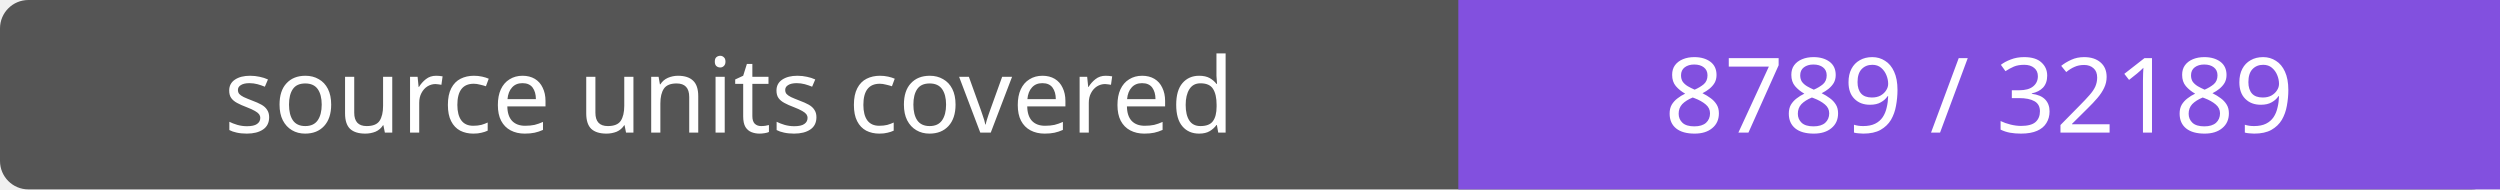
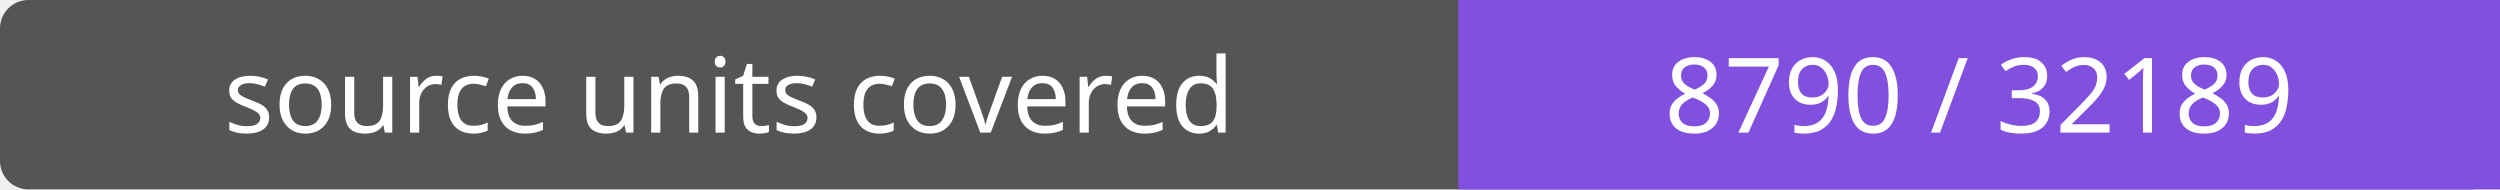
- <svg xmlns="http://www.w3.org/2000/svg" width="264" height="20" role="img" aria-label="source units covered: 8789 / 32189">
+ <svg xmlns="http://www.w3.org/2000/svg" width="264" height="20" role="img" aria-label="source units covered: 8790 / 32189">
  <rect width="264" height="20" rx="3" fill="#555" />
  <path fill="#8250df" d="M154 0h110v20H154z" />
  <g fill="#fff" text-anchor="middle" font-family="Verdana,sans-serif" font-size="11">
    <text x="77.0" y="14">source units covered</text>
-     <text x="209.0" y="14">8789 / 32189</text>
+     <text x="209.0" y="14">8790 / 32189</text>
  </g>
</svg>
